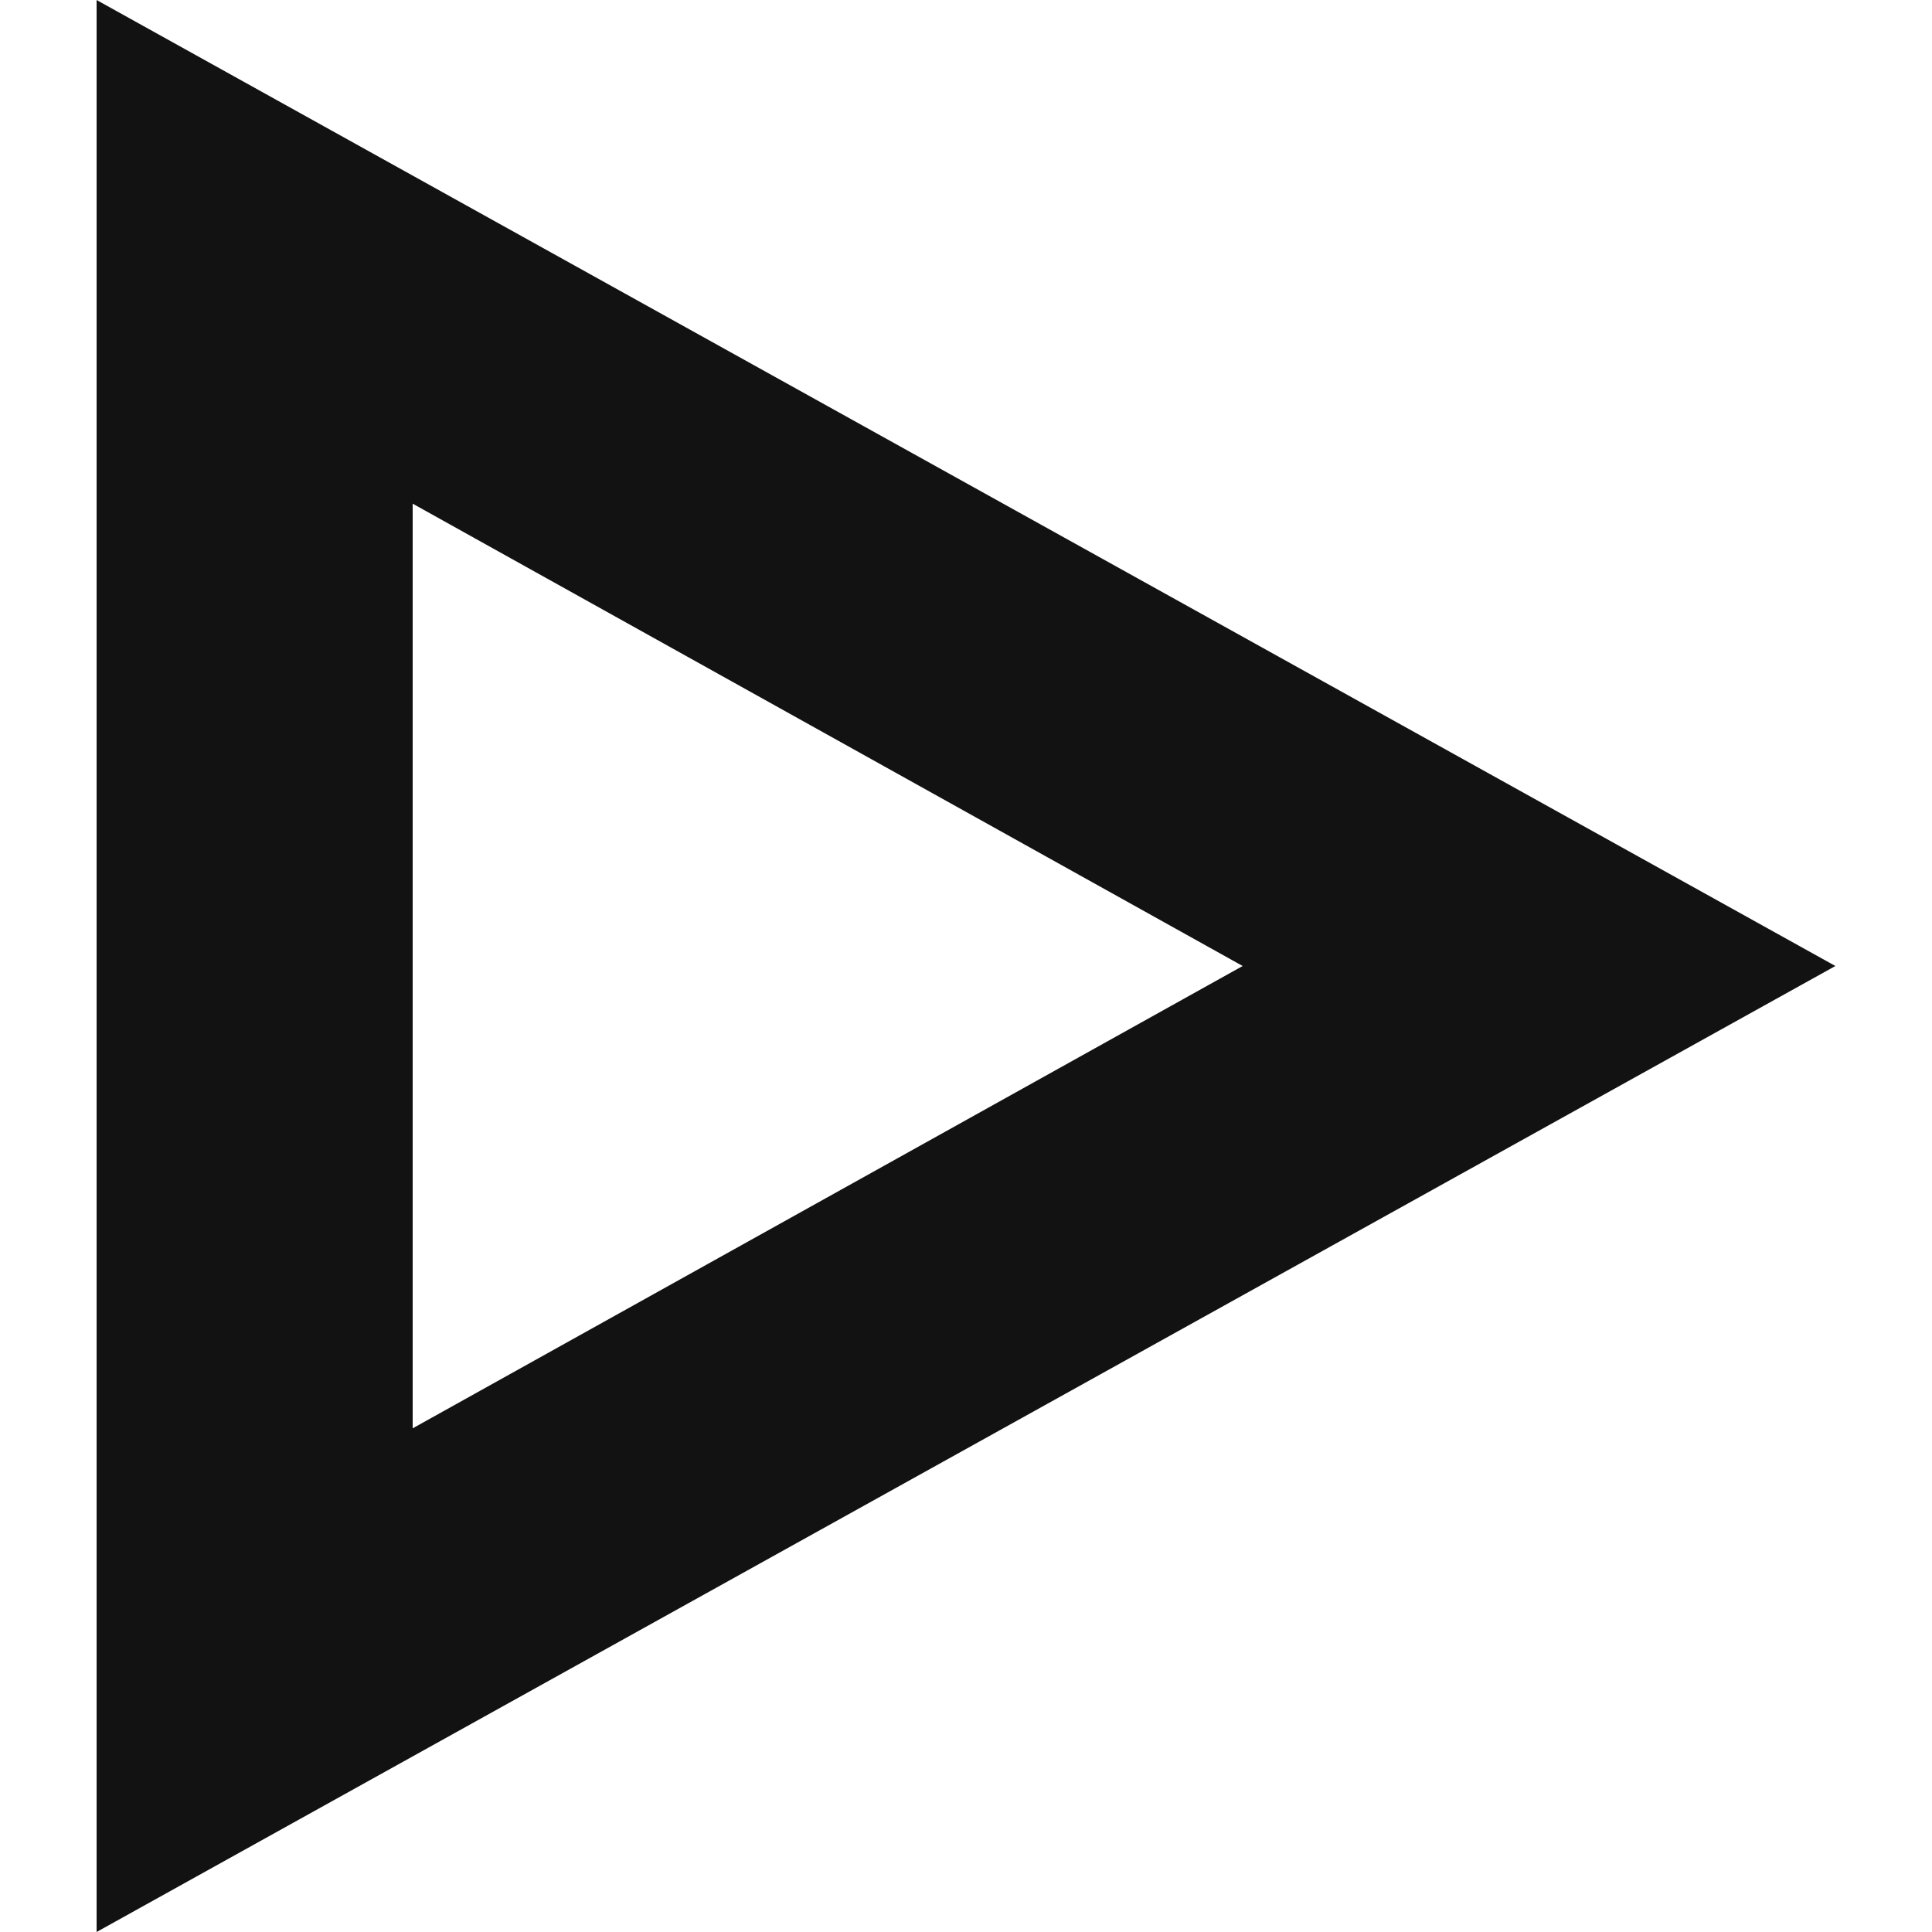
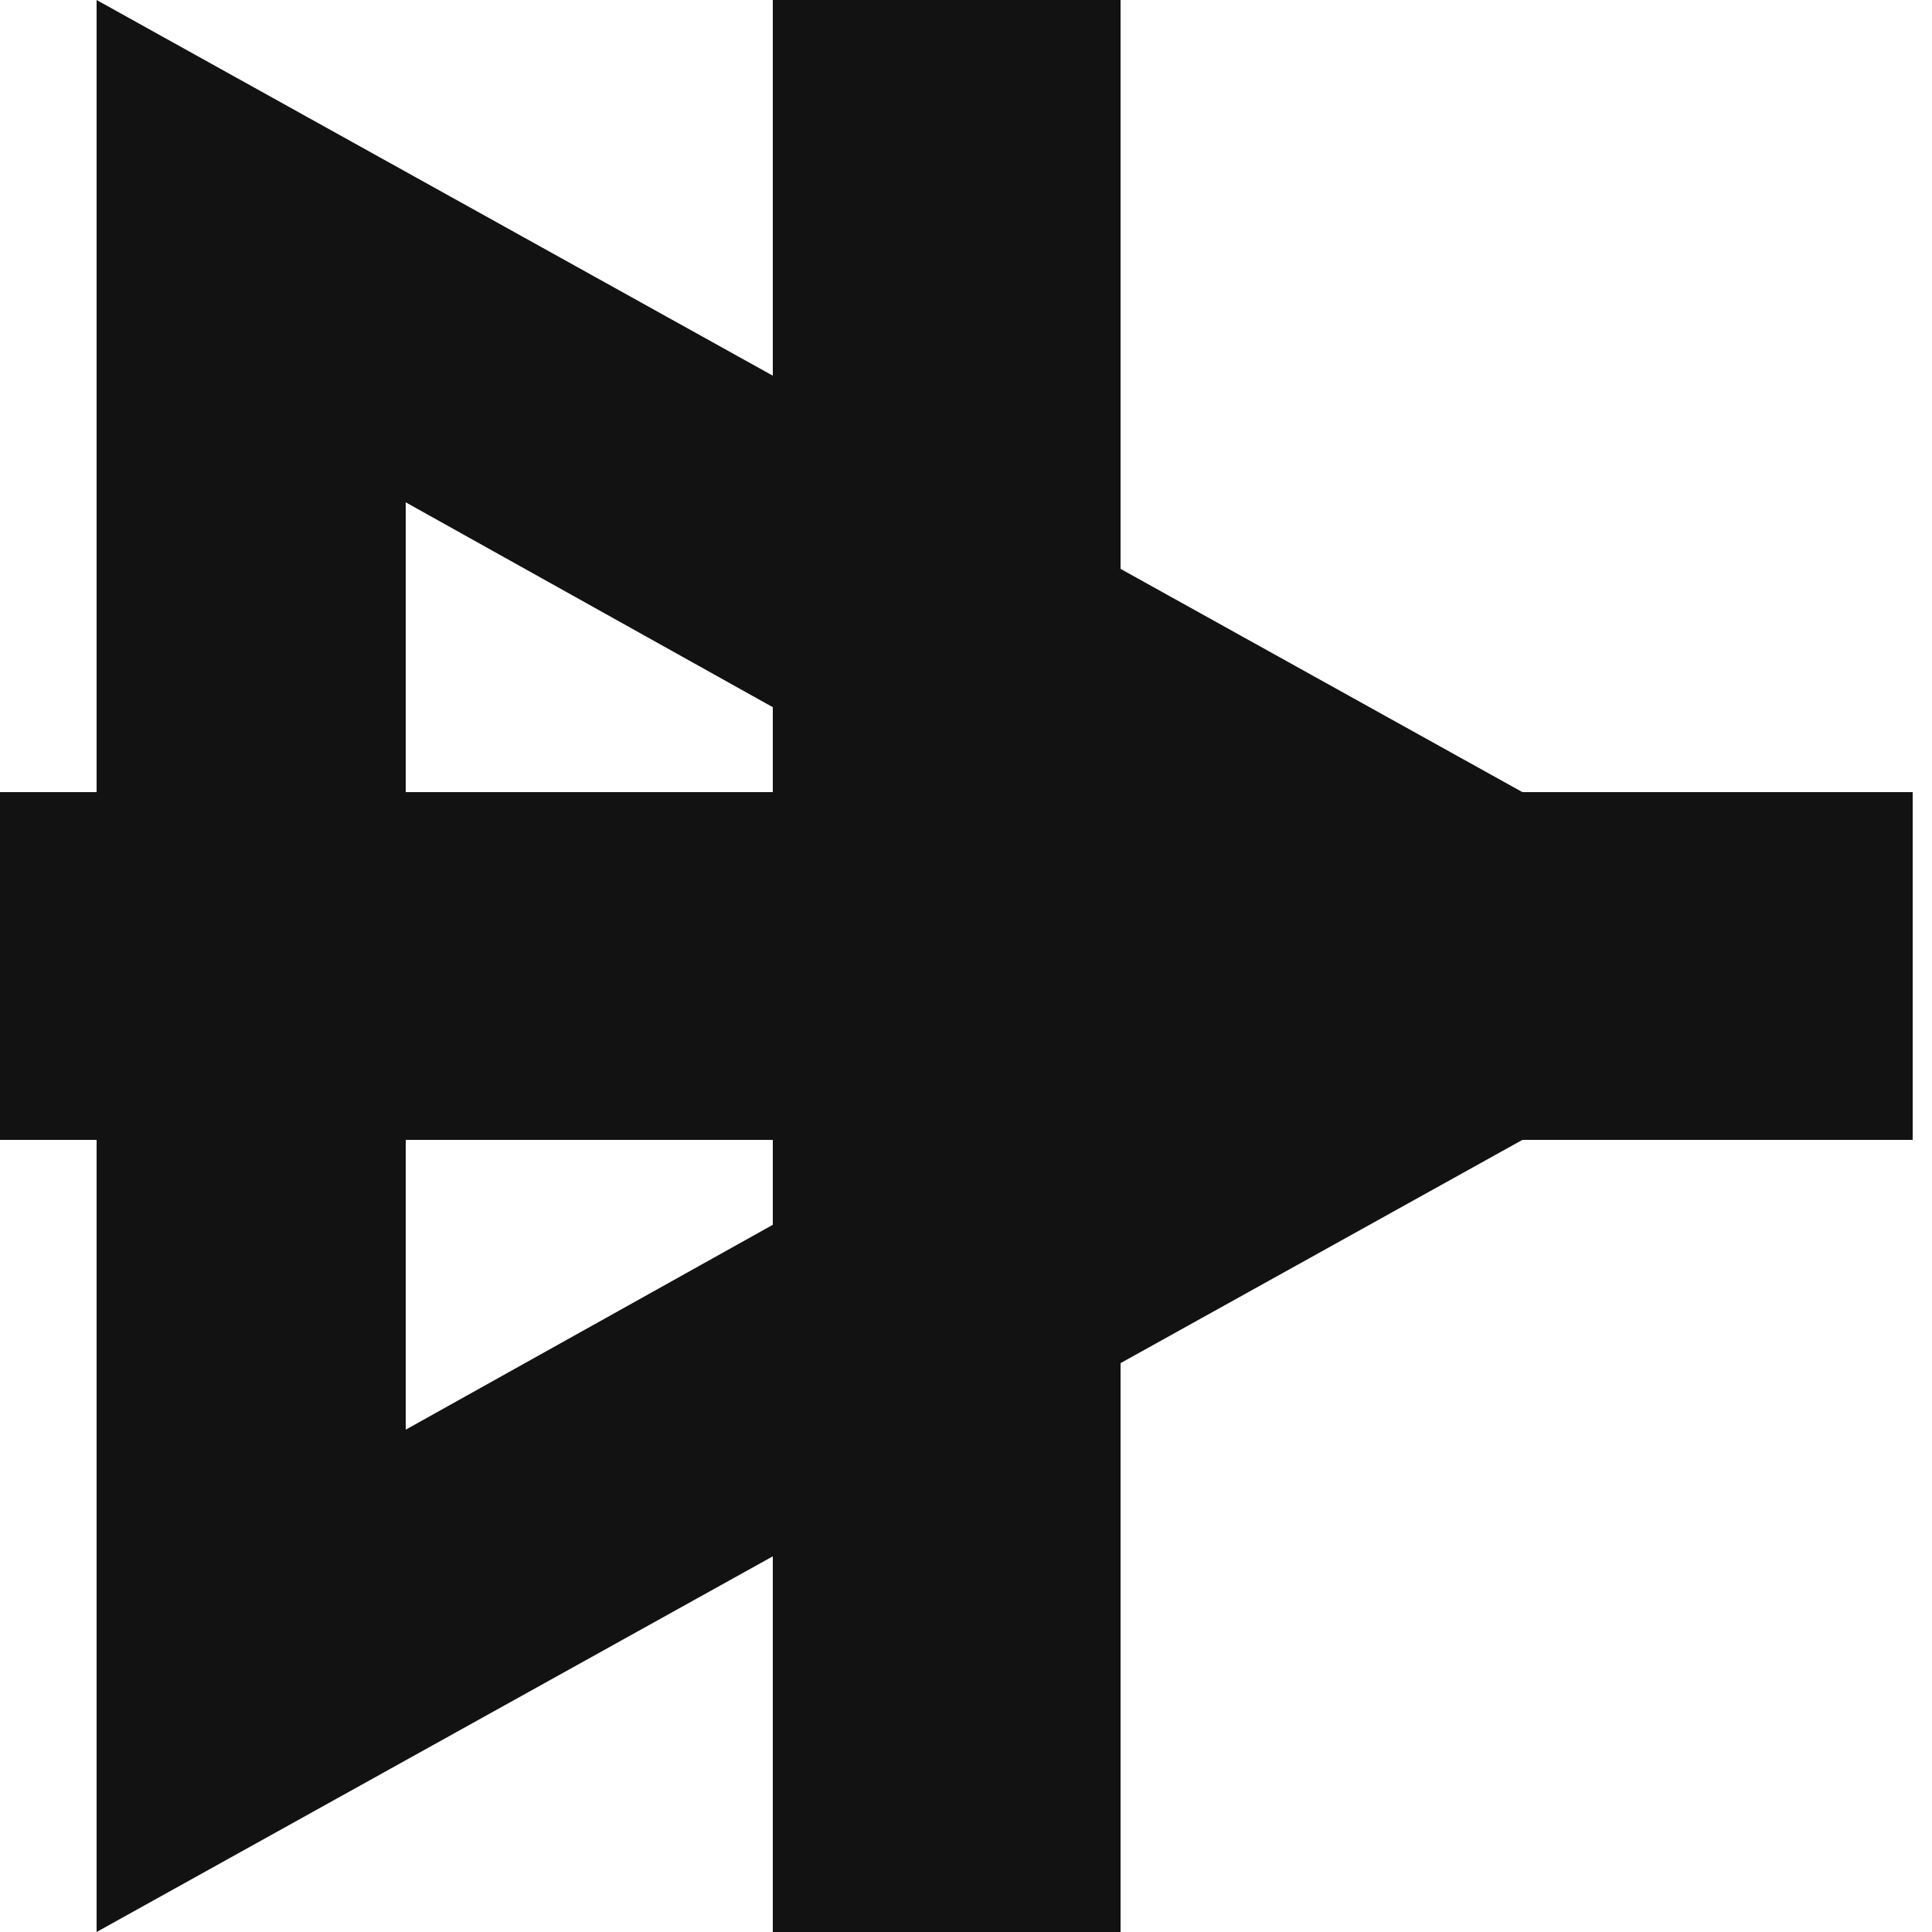
- <svg xmlns="http://www.w3.org/2000/svg" width="10" height="10" viewBox="0 0 10 10" fill="red">
-   <path d="M0.5 10V0L9.5 5L0.5 10ZM2.136 7.393L6.432 5L2.136 2.607V7.393Z" fill="#121212" />
+ <svg xmlns="http://www.w3.org/2000/svg" id="Layer_1" version="1.1" viewBox="0 0 10 10">
+   <defs>
+     <style>
+       .st0 {
+         fill: #121212;
+       }
+     </style>
+   </defs>
+   <path class="st0" d="M.5,10V0l9,5L.5,10ZM2.1,7.4l4.3-2.4L2.1,2.6v4.8Z" />
+   <polygon class="st0" points="9.9 4.1 5.8 4.1 5.8 0 4 0 4 4.1 0 4.1 0 5.9 4 5.9 4 10 5.8 10 5.8 5.9 9.9 5.9 9.9 4.1" />
</svg>
